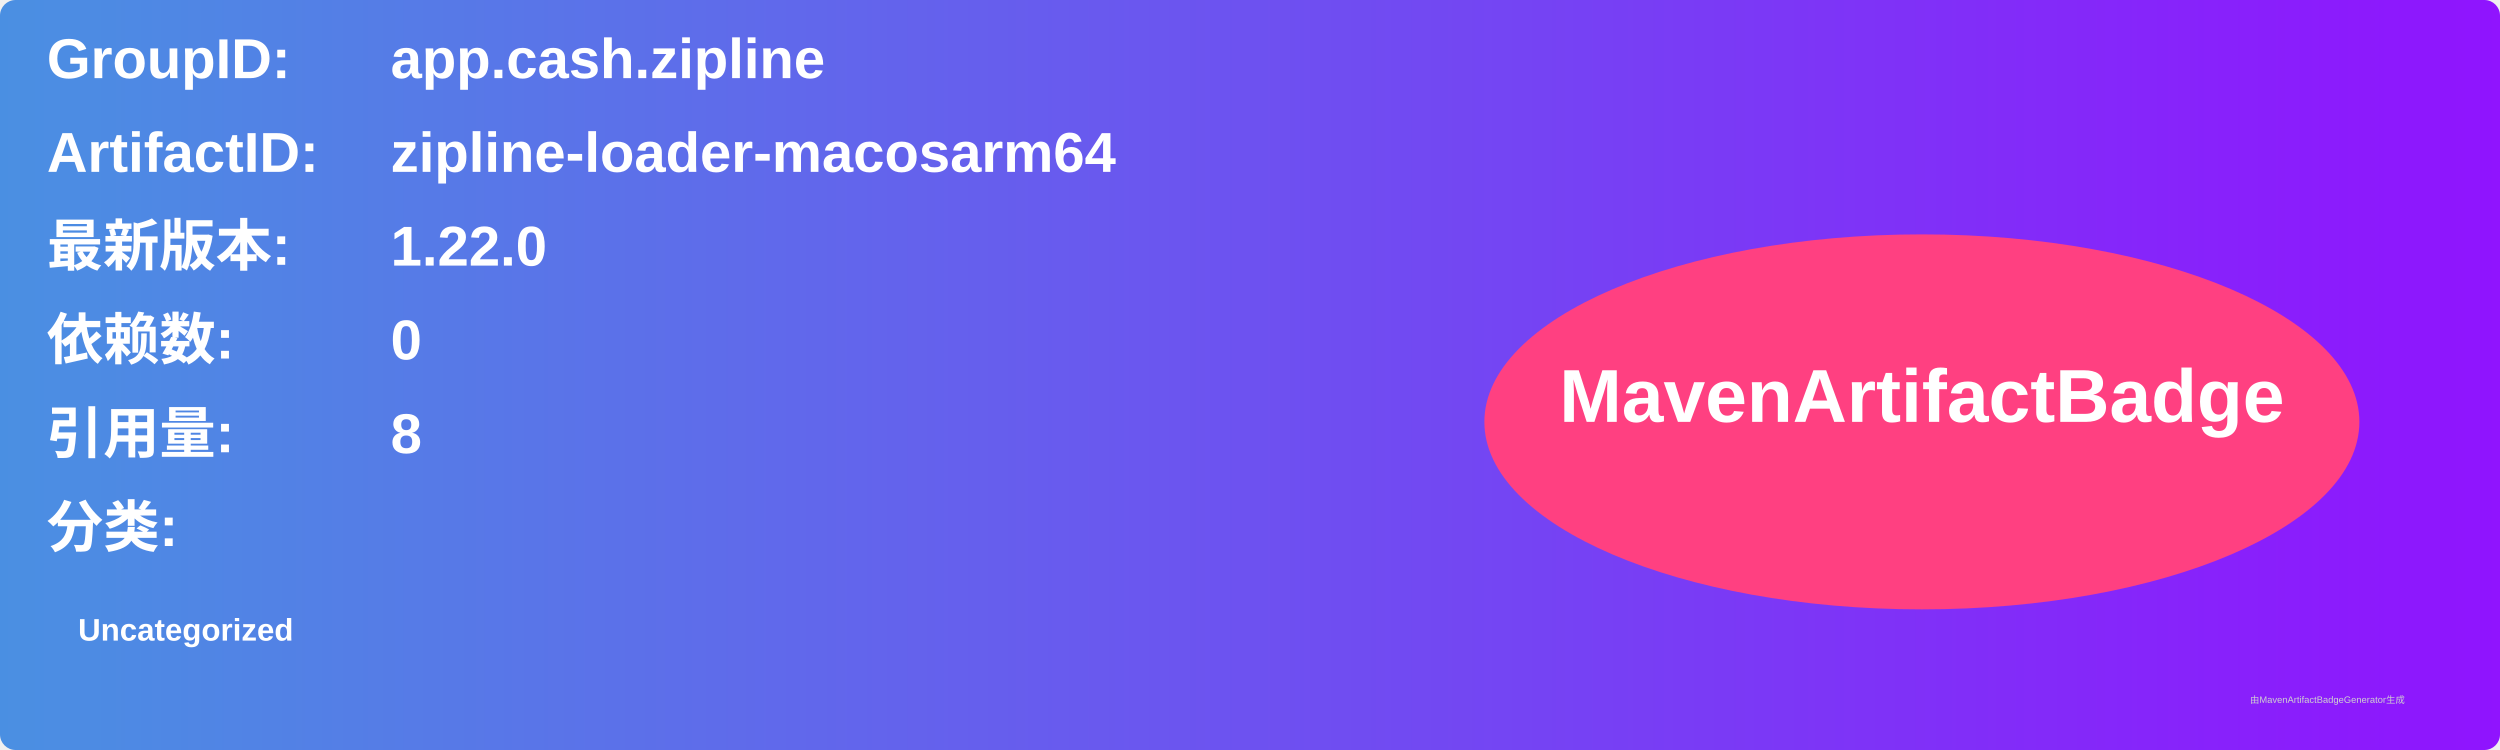
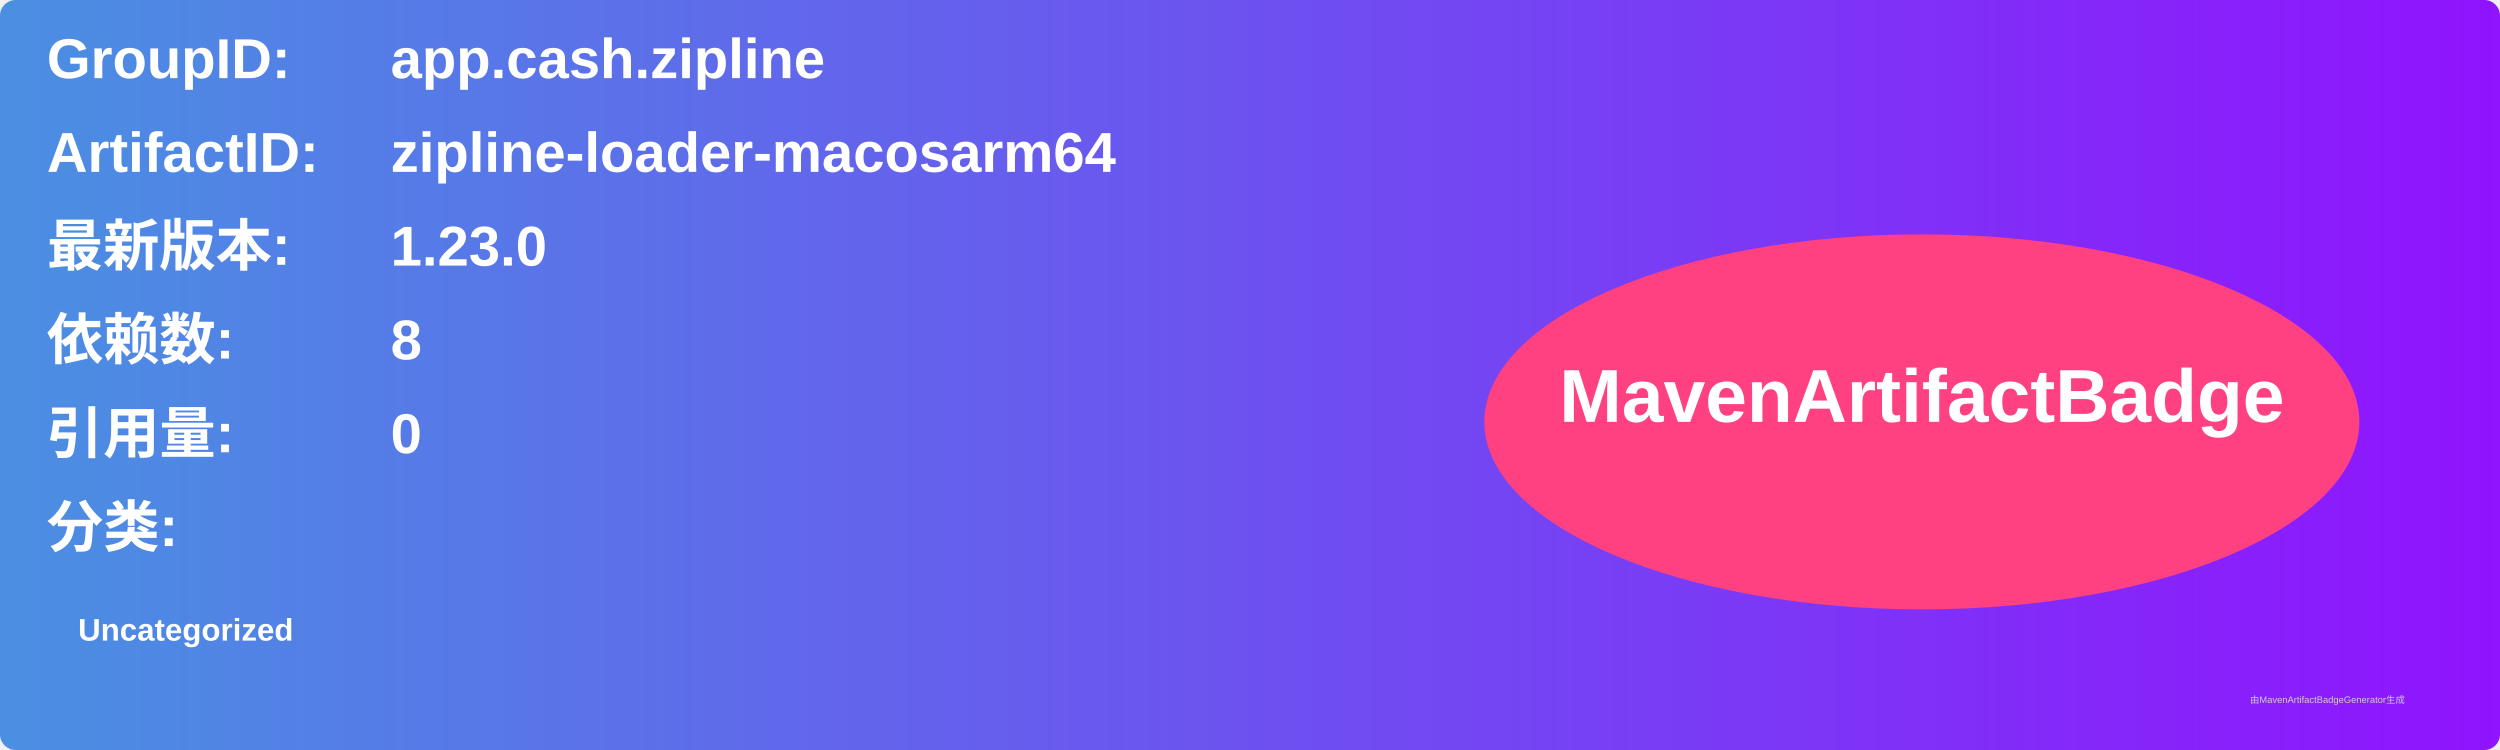
<svg xmlns="http://www.w3.org/2000/svg" width="800" height="240" viewBox="0 0 800 240">
  <linearGradient id="grad" x1="0%" y1="0%" x2="100%" y2="0%">
    <stop offset="0%" stop-color="#4a90e2" />
    <stop offset="100%" stop-color="#9013fe" />
  </linearGradient>
  <rect width="100%" height="100%" rx="5" ry="5" fill="url(#grad)" />
  <g transform="translate(15, 15)">
    <text x="0" y="10" font-family="Arial" font-size="18" fill="white" font-weight="bold" width="260">GroupID:</text>
    <text x="110" y="10" font-family="Arial" font-size="18" fill="white" font-weight="bold" width="460">app.cash.zipline</text>
    <text x="0" y="40" font-family="Arial" font-size="18" fill="white" font-weight="bold" width="260">ArtifactID:</text>
    <text x="110" y="40" font-family="Arial" font-size="18" fill="white" font-weight="bold" width="460">zipline-loader-macosarm64</text>
    <text x="0" y="70" font-family="Arial" font-size="18" fill="white" font-weight="bold">最新版本:</text>
    <text x="110" y="70" font-family="Arial" font-size="18" fill="white" font-weight="bold">
-       <tspan font-weight="bold">1.22.0</tspan>
+       <tspan font-weight="bold">1.23.0</tspan>
    </text>
    <text x="0" y="100" font-family="Arial" font-size="18" fill="white" font-weight="bold">依赖数: </text>
    <text x="110" y="100" font-family="Arial" font-size="18" fill="white">
-       <tspan font-weight="bold">0</tspan>
+       <tspan font-weight="bold">8</tspan>
    </text>
    <text x="0" y="130" font-family="Arial" font-size="18" fill="white" font-weight="bold">引用量: </text>
    <text x="110" y="130" font-family="Arial" font-size="18" fill="white">
-       <tspan font-weight="bold">8</tspan>
+       <tspan font-weight="bold">0</tspan>
    </text>
    <text x="0" y="160" font-family="Arial" font-size="18" fill="white" font-weight="bold">分类:</text>
    <text x="10" y="190" font-family="Arial" font-size="10" fill="white">
      <tspan font-weight="bold">Uncategorized</tspan>
    </text>
    <ellipse cx="600" cy="120" rx="140" ry="60" fill="#ff4081" />
    <text x="600" y="120" text-anchor="middle" font-family="Arial" font-size="24" fill="white" font-weight="bold">MavenArtifactBadge</text>
  </g>
  <text x="720" y="225" font-family="Arial" font-size="3" fill="#d0d0d0">由MavenArtifactBadgeGenerator生成</text>
</svg>
